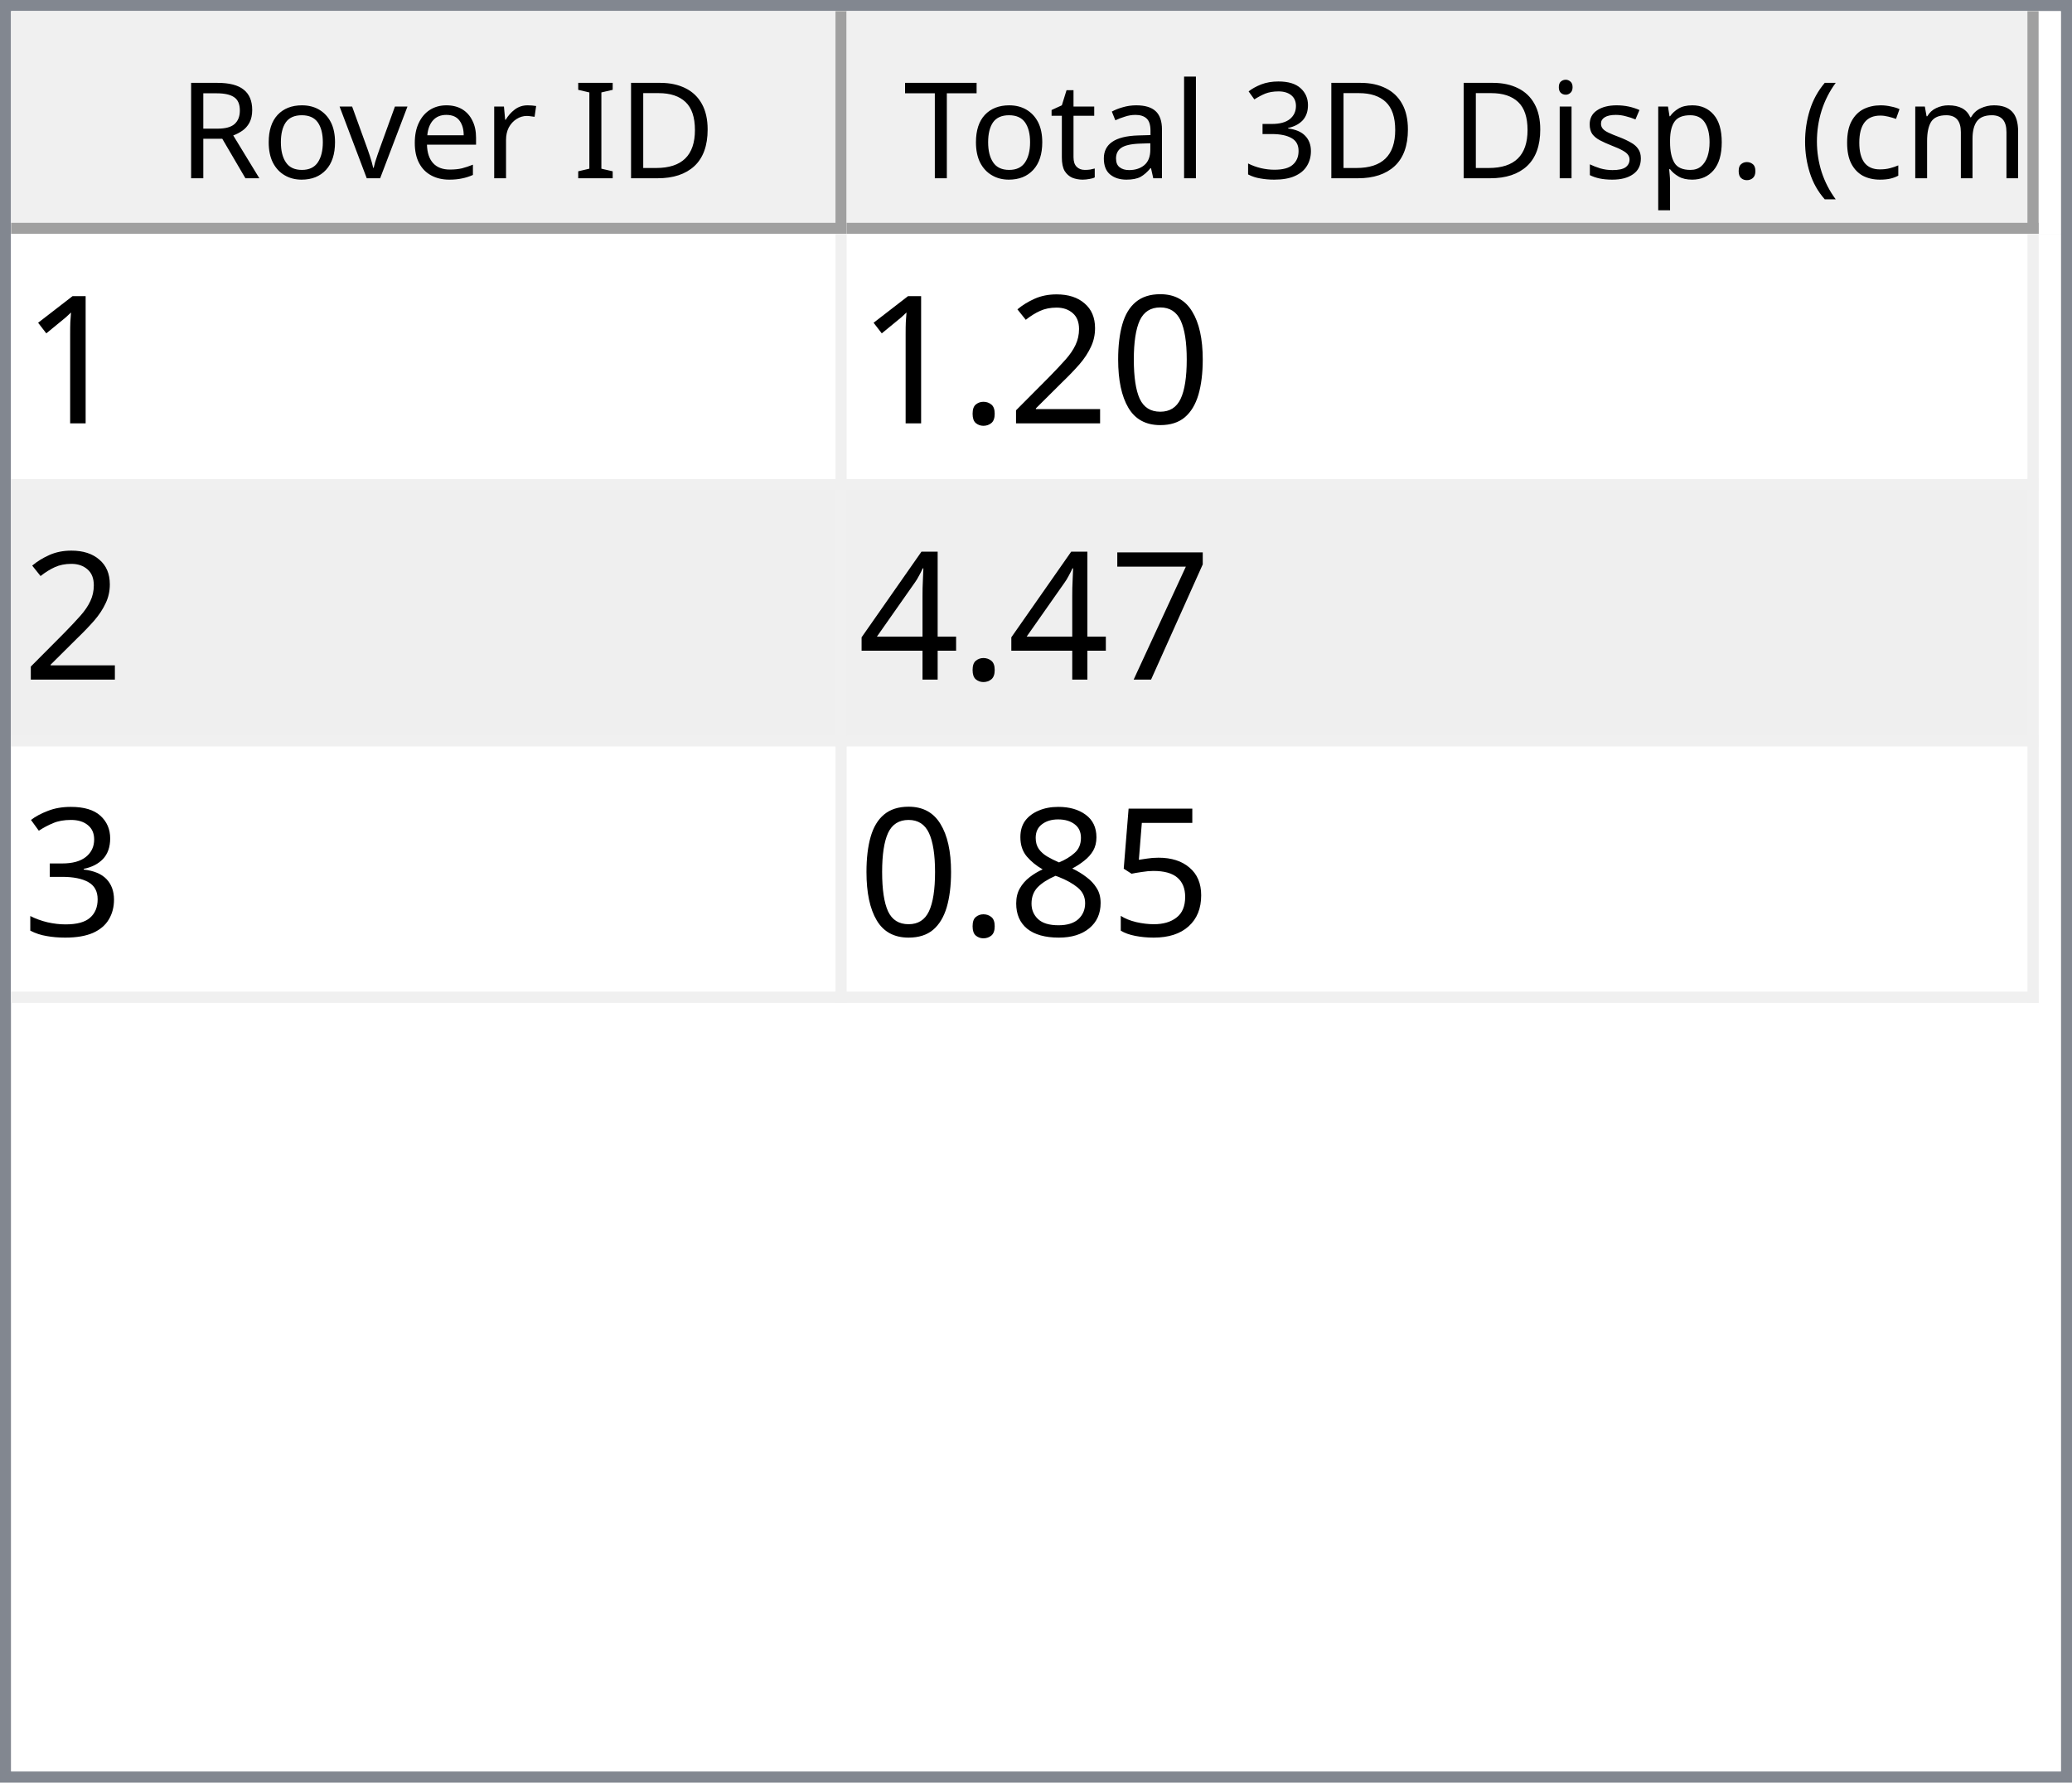
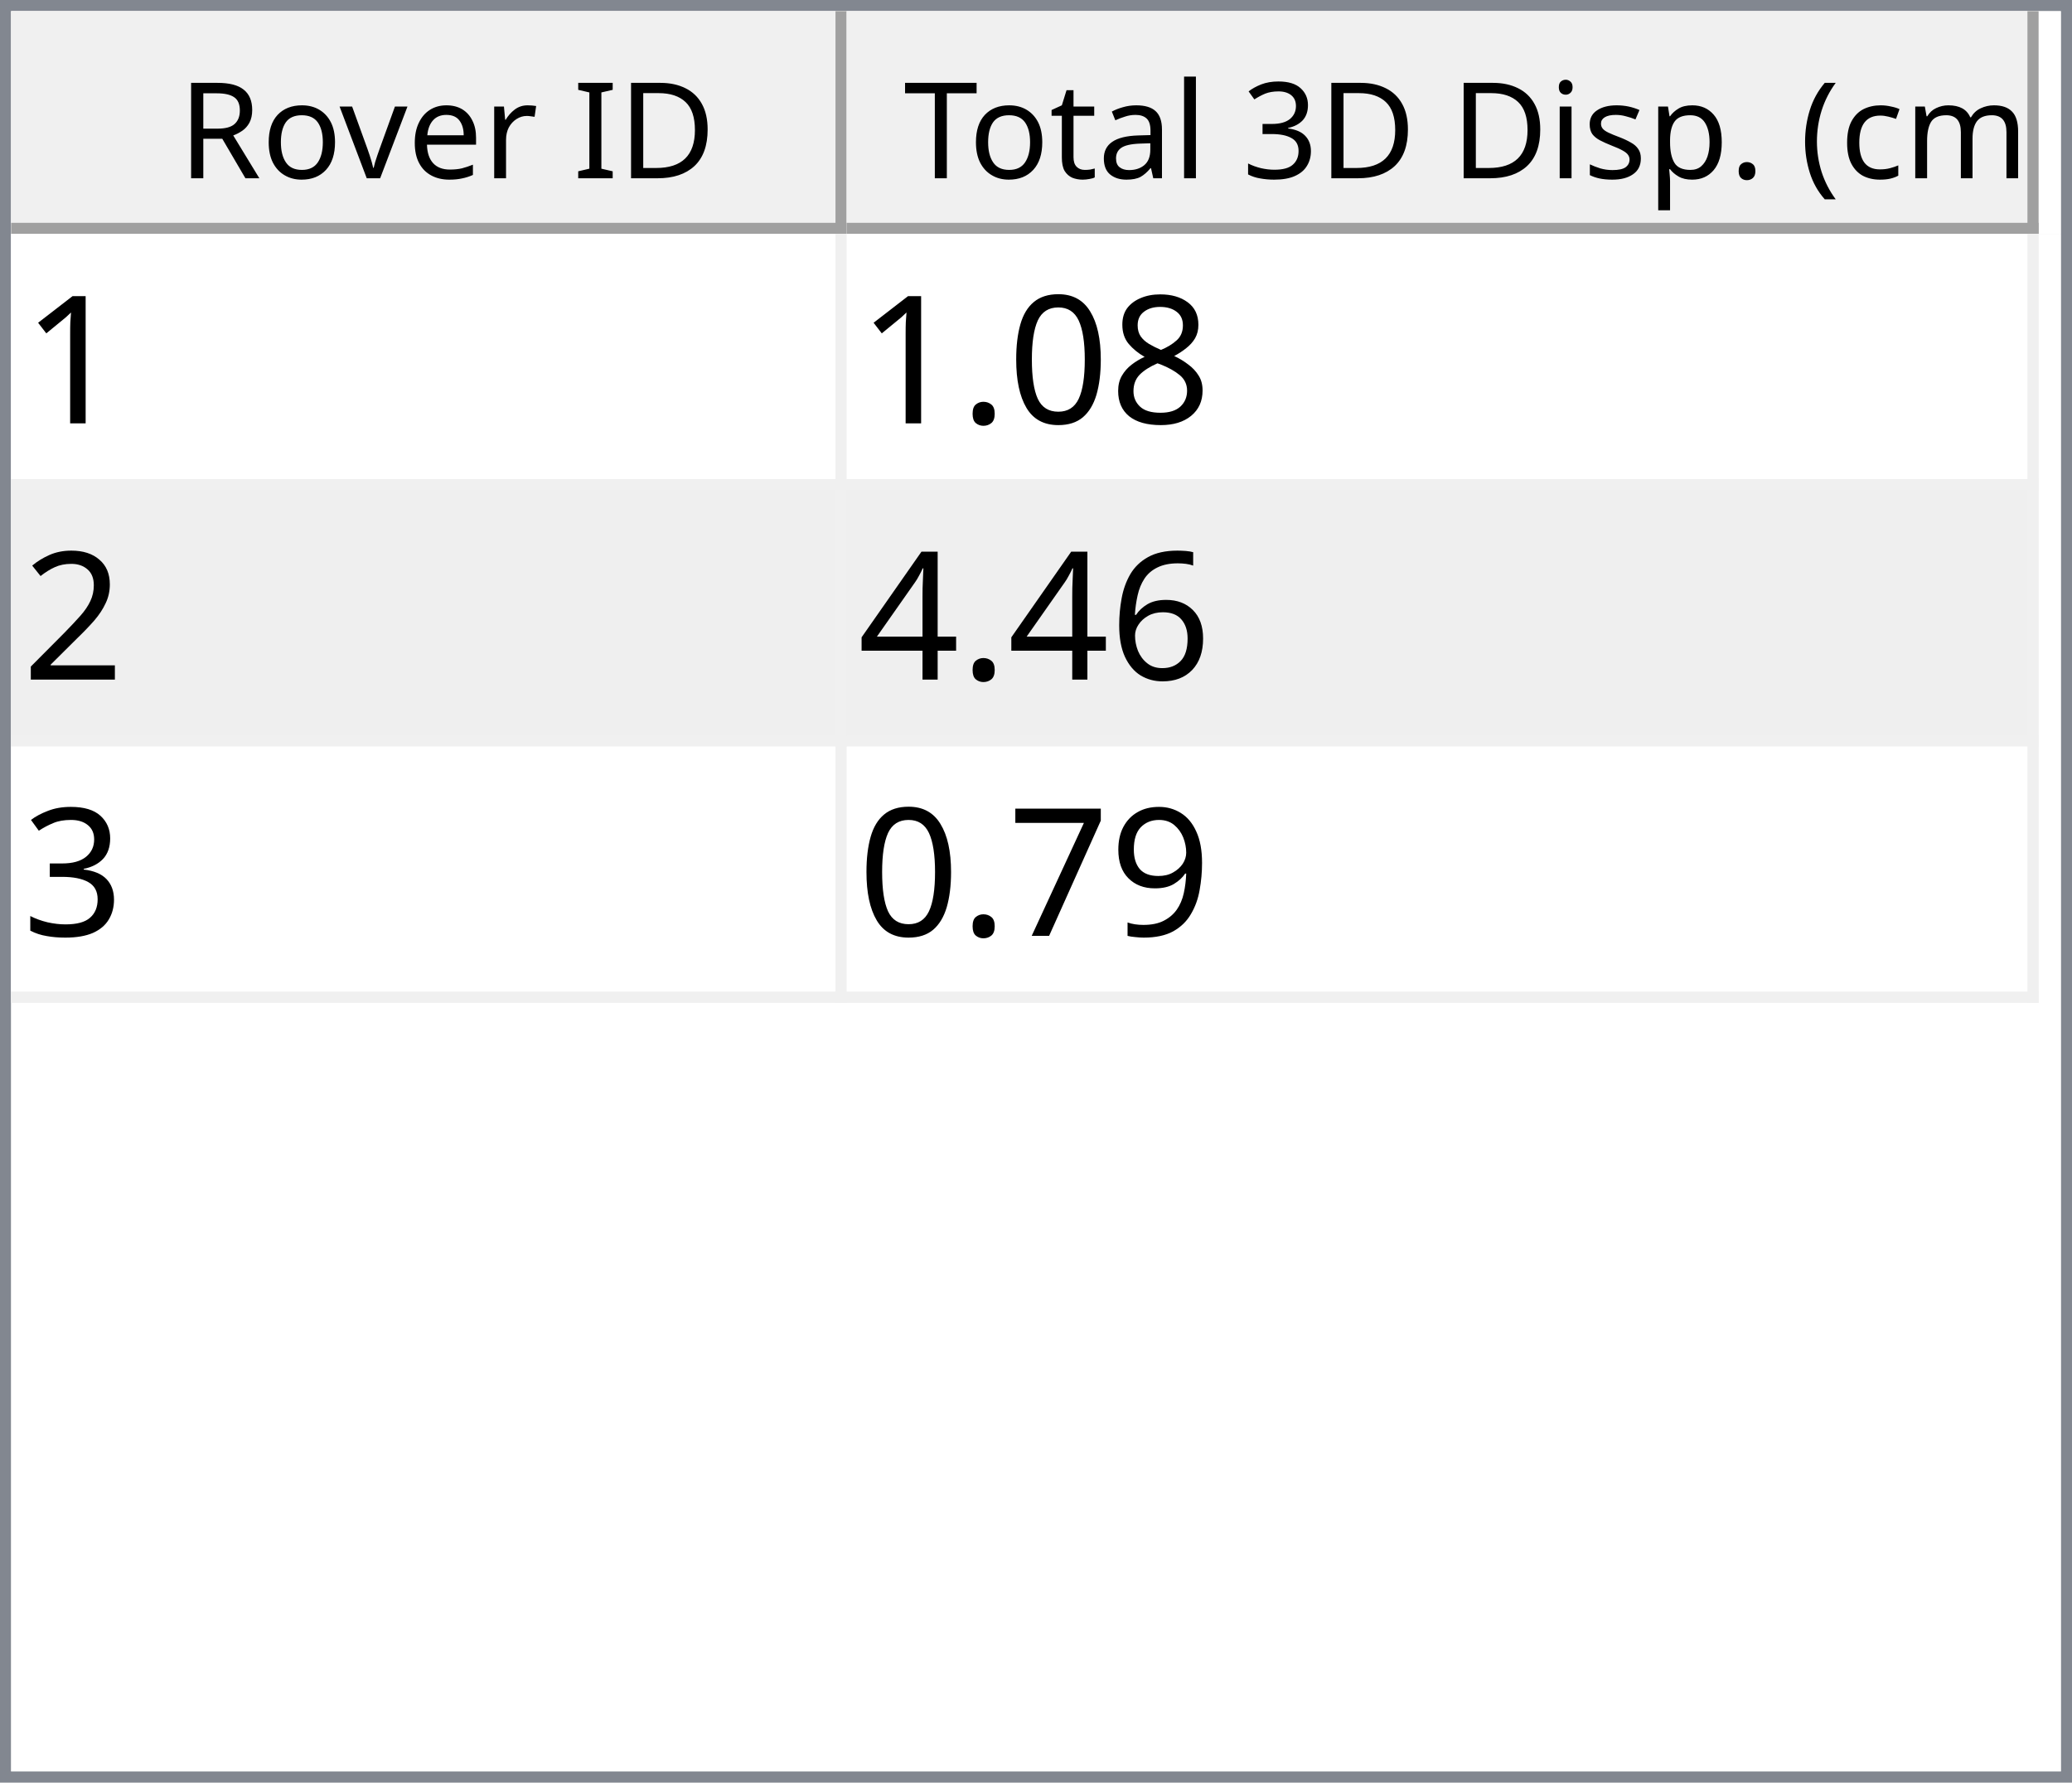
<svg xmlns="http://www.w3.org/2000/svg" style="fill-opacity:1; color-rendering:auto; color-interpolation:auto; text-rendering:auto; stroke:black; stroke-linecap:square; stroke-miterlimit:10; shape-rendering:auto; stroke-opacity:1; fill:black; stroke-dasharray:none; font-weight:normal; stroke-width:1; font-family:'Dialog'; font-style:normal; stroke-linejoin:miter; font-size:12px; stroke-dashoffset:0; image-rendering:auto;" width="186" height="160">
  <defs id="genericDefs" />
  <g>
    <defs id="defs1">
      <clipPath clipPathUnits="userSpaceOnUse" id="clipPath1">
        <path d="M0 0 L186 0 L186 160 L0 160 L0 0 Z" />
      </clipPath>
      <clipPath clipPathUnits="userSpaceOnUse" id="clipPath2">
        <path d="M0 0 L0 160 L186 160 L186 0 Z" />
      </clipPath>
      <clipPath clipPathUnits="userSpaceOnUse" id="clipPath3">
        <path d="M0 0 L0 20 L184 20 L184 0 Z" />
      </clipPath>
      <clipPath clipPathUnits="userSpaceOnUse" id="clipPath4">
        <path d="M0 0 L0 20 L75 20 L75 0 Z" />
      </clipPath>
      <clipPath clipPathUnits="userSpaceOnUse" id="clipPath5">
        <path d="M1 1 L1 19 L74 19 L74 1 Z" />
      </clipPath>
      <clipPath clipPathUnits="userSpaceOnUse" id="clipPath6">
        <path d="M0 0 L0 18 L73 18 L73 0 Z" />
      </clipPath>
      <clipPath clipPathUnits="userSpaceOnUse" id="clipPath7">
        <path d="M-0.5 -0.5 L-0.5 19.5 L74.5 19.5 L74.5 -0.5 Z" />
      </clipPath>
      <clipPath clipPathUnits="userSpaceOnUse" id="clipPath8">
        <path d="M0 0 L0 20 L107 20 L107 0 Z" />
      </clipPath>
      <clipPath clipPathUnits="userSpaceOnUse" id="clipPath9">
        <path d="M1 1 L1 19 L106 19 L106 1 Z" />
      </clipPath>
      <clipPath clipPathUnits="userSpaceOnUse" id="clipPath10">
        <path d="M0 0 L0 18 L105 18 L105 0 Z" />
      </clipPath>
      <clipPath clipPathUnits="userSpaceOnUse" id="clipPath11">
        <path d="M-0.5 -0.5 L-0.5 19.5 L106.5 19.5 L106.5 -0.5 Z" />
      </clipPath>
      <clipPath clipPathUnits="userSpaceOnUse" id="clipPath12">
        <path d="M0 0 L0 138 L184 138 L184 0 Z" />
      </clipPath>
      <clipPath clipPathUnits="userSpaceOnUse" id="clipPath13">
        <path d="M0 0 L0 69 L182 69 L182 0 Z" />
      </clipPath>
      <clipPath clipPathUnits="userSpaceOnUse" id="clipPath14">
        <path d="M-0.5 -0.5 L-0.5 68.5 L181.5 68.5 L181.5 -0.5 Z" />
      </clipPath>
      <clipPath clipPathUnits="userSpaceOnUse" id="clipPath15">
        <path d="M0 0 L0 22 L74 22 L74 0 Z" />
      </clipPath>
      <clipPath clipPathUnits="userSpaceOnUse" id="clipPath16">
        <path d="M0 0 L0 22 L106 22 L106 0 Z" />
      </clipPath>
      <font horiz-adv-x="64.551" id="font1">
        <font-face ascent="107.91" descent="25.098" units-per-em="100" style="font-style:normal; font-family:Segoe UI; font-weight:normal;" />
        <missing-glyph horiz-adv-x="64.551" d="M8.109 0 L8.109 68.266 L56.453 68.266 L56.453 0 L8.109 0 ZM15.328 7.234 L49.219 7.234 L49.219 61.031 L15.328 61.031 L15.328 7.234 Z" />
        <glyph unicode="D" horiz-adv-x="70.117" d="M9.188 0 L9.188 70.016 L28.516 70.016 Q65.531 70.016 65.531 35.891 Q65.531 19.672 55.25 9.836 Q44.969 0 27.734 0 L9.188 0 ZM17.391 62.594 L17.391 7.422 L27.828 7.422 Q41.609 7.422 49.273 14.797 Q56.938 22.172 56.938 35.688 Q56.938 62.594 28.328 62.594 L17.391 62.594 Z" />
        <glyph unicode="I" horiz-adv-x="26.611" d="M17.391 0 L9.188 0 L9.188 70.016 L17.391 70.016 L17.391 0 Z" />
        <glyph unicode=" " horiz-adv-x="27.393" d="" />
        <glyph unicode="r" horiz-adv-x="34.766" d="M34.188 41.891 Q32.078 43.5 28.125 43.5 Q23 43.5 19.555 38.672 Q16.109 33.844 16.109 25.484 L16.109 0 L8.109 0 L8.109 50 L16.109 50 L16.109 39.703 L16.312 39.703 Q18.016 44.969 21.531 47.922 Q25.047 50.875 29.391 50.875 Q32.516 50.875 34.188 50.203 L34.188 41.891 Z" />
        <glyph unicode="e" horiz-adv-x="52.295" d="M48.297 23 L12.984 23 Q13.188 14.656 17.484 10.109 Q21.781 5.562 29.297 5.562 Q37.75 5.562 44.828 11.141 L44.828 3.609 Q38.234 -1.172 27.391 -1.172 Q16.797 -1.172 10.742 5.641 Q4.688 12.453 4.688 24.812 Q4.688 36.469 11.305 43.82 Q17.922 51.172 27.734 51.172 Q37.547 51.172 42.922 44.828 Q48.297 38.484 48.297 27.203 L48.297 23 ZM40.094 29.781 Q40.047 36.719 36.75 40.578 Q33.453 44.438 27.594 44.438 Q21.922 44.438 17.969 40.383 Q14.016 36.328 13.094 29.781 L40.094 29.781 Z" />
        <glyph unicode="v" horiz-adv-x="47.9" d="M47.406 50 L27.484 0 L19.625 0 L0.688 50 L9.469 50 L22.172 13.672 Q23.578 9.672 23.922 6.688 L24.125 6.688 Q24.609 10.453 25.688 13.484 L38.969 50 L47.406 50 Z" />
        <glyph unicode="o" horiz-adv-x="58.594" d="M29 -1.172 Q17.922 -1.172 11.305 5.836 Q4.688 12.844 4.688 24.422 Q4.688 37.016 11.57 44.094 Q18.453 51.172 30.172 51.172 Q41.359 51.172 47.633 44.289 Q53.906 37.406 53.906 25.203 Q53.906 13.234 47.141 6.031 Q40.375 -1.172 29 -1.172 ZM29.594 44.438 Q21.875 44.438 17.383 39.188 Q12.891 33.938 12.891 24.703 Q12.891 15.828 17.43 10.695 Q21.969 5.562 29.594 5.562 Q37.359 5.562 41.531 10.594 Q45.703 15.625 45.703 24.906 Q45.703 34.281 41.531 39.359 Q37.359 44.438 29.594 44.438 Z" />
        <glyph unicode="R" horiz-adv-x="59.814" d="M59.375 0 L49.609 0 L37.891 19.625 Q36.281 22.359 34.766 24.289 Q33.25 26.219 31.664 27.438 Q30.078 28.656 28.25 29.219 Q26.422 29.781 24.125 29.781 L17.391 29.781 L17.391 0 L9.188 0 L9.188 70.016 L30.078 70.016 Q34.672 70.016 38.555 68.867 Q42.438 67.719 45.289 65.375 Q48.141 63.031 49.758 59.547 Q51.375 56.062 51.375 51.375 Q51.375 47.703 50.273 44.656 Q49.172 41.609 47.148 39.211 Q45.125 36.812 42.266 35.133 Q39.406 33.453 35.844 32.516 L35.844 32.328 Q37.594 31.547 38.891 30.547 Q40.188 29.547 41.359 28.18 Q42.531 26.812 43.68 25.078 Q44.828 23.344 46.234 21.047 L59.375 0 ZM17.391 62.594 L17.391 37.203 L28.516 37.203 Q31.594 37.203 34.203 38.133 Q36.812 39.062 38.719 40.797 Q40.625 42.531 41.703 45.047 Q42.781 47.562 42.781 50.688 Q42.781 56.297 39.141 59.445 Q35.5 62.594 28.609 62.594 L17.391 62.594 Z" />
        <glyph unicode=")" horiz-adv-x="30.176" d="M8.297 -15.922 L1.172 -15.922 Q16.406 2.344 16.406 26.812 Q16.406 51.469 1.078 70.016 L8.297 70.016 Q23.531 52.156 23.531 26.703 Q23.531 1.375 8.297 -15.922 Z" />
        <glyph unicode="m" horiz-adv-x="86.133" d="M79.109 0 L71.094 0 L71.094 28.719 Q71.094 37.016 68.531 40.727 Q65.969 44.438 59.906 44.438 Q54.781 44.438 51.195 39.75 Q47.609 35.062 47.609 28.516 L47.609 0 L39.594 0 L39.594 29.688 Q39.594 44.438 28.219 44.438 Q22.953 44.438 19.531 40.016 Q16.109 35.594 16.109 28.516 L16.109 0 L8.109 0 L8.109 50 L16.109 50 L16.109 42.094 L16.312 42.094 Q21.625 51.172 31.844 51.172 Q36.969 51.172 40.773 48.312 Q44.578 45.453 46 40.828 Q51.562 51.172 62.594 51.172 Q79.109 51.172 79.109 30.812 L79.109 0 Z" />
        <glyph unicode="c" horiz-adv-x="46.191" d="M42.188 2.297 Q36.422 -1.172 28.516 -1.172 Q17.828 -1.172 11.258 5.789 Q4.688 12.75 4.688 23.828 Q4.688 36.188 11.766 43.68 Q18.844 51.172 30.672 51.172 Q37.25 51.172 42.281 48.734 L42.281 40.531 Q36.719 44.438 30.375 44.438 Q22.703 44.438 17.797 38.945 Q12.891 33.453 12.891 24.516 Q12.891 15.719 17.508 10.641 Q22.125 5.562 29.891 5.562 Q36.422 5.562 42.188 9.906 L42.188 2.297 Z" />
        <glyph unicode="(" horiz-adv-x="30.176" d="M29.109 -15.922 L21.969 -15.922 Q6.844 1.375 6.844 26.703 Q6.844 52.156 21.969 70.016 L29.203 70.016 Q13.875 51.469 13.875 26.812 Q13.875 2.344 29.109 -15.922 Z" />
        <glyph unicode="." horiz-adv-x="21.68" d="M10.891 -1.078 Q8.641 -1.078 7.055 0.539 Q5.469 2.156 5.469 4.391 Q5.469 6.641 7.055 8.273 Q8.641 9.906 10.891 9.906 Q13.188 9.906 14.797 8.273 Q16.406 6.641 16.406 4.391 Q16.406 2.156 14.797 0.539 Q13.188 -1.078 10.891 -1.078 Z" />
        <glyph unicode="p" horiz-adv-x="58.789" d="M16.312 7.234 L16.109 7.234 L16.109 -23 L8.109 -23 L8.109 50 L16.109 50 L16.109 41.219 L16.312 41.219 Q22.219 51.172 33.594 51.172 Q43.266 51.172 48.688 44.461 Q54.109 37.75 54.109 26.469 Q54.109 13.922 48 6.375 Q41.891 -1.172 31.297 -1.172 Q21.578 -1.172 16.312 7.234 ZM16.109 27.391 L16.109 20.406 Q16.109 14.203 20.141 9.883 Q24.172 5.562 30.375 5.562 Q37.641 5.562 41.773 11.133 Q45.906 16.703 45.906 26.609 Q45.906 34.969 42.047 39.703 Q38.188 44.438 31.594 44.438 Q24.609 44.438 20.359 39.578 Q16.109 34.719 16.109 27.391 Z" />
        <glyph unicode="s" horiz-adv-x="42.432" d="M5.078 1.812 L5.078 10.406 Q11.625 5.562 19.484 5.562 Q30.031 5.562 30.031 12.594 Q30.031 14.594 29.125 15.992 Q28.219 17.391 26.68 18.461 Q25.141 19.531 23.07 20.383 Q21 21.234 18.609 22.172 Q15.281 23.484 12.766 24.828 Q10.25 26.172 8.57 27.859 Q6.891 29.547 6.031 31.695 Q5.172 33.844 5.172 36.719 Q5.172 40.234 6.789 42.945 Q8.406 45.656 11.086 47.484 Q13.766 49.312 17.211 50.242 Q20.656 51.172 24.312 51.172 Q30.812 51.172 35.938 48.922 L35.938 40.828 Q30.422 44.438 23.25 44.438 Q21 44.438 19.195 43.922 Q17.391 43.406 16.094 42.477 Q14.797 41.547 14.086 40.258 Q13.375 38.969 13.375 37.406 Q13.375 35.453 14.086 34.133 Q14.797 32.812 16.164 31.789 Q17.531 30.766 19.484 29.938 Q21.438 29.109 23.922 28.125 Q27.25 26.859 29.883 25.516 Q32.516 24.172 34.375 22.484 Q36.234 20.797 37.234 18.602 Q38.234 16.406 38.234 13.375 Q38.234 9.672 36.602 6.938 Q34.969 4.203 32.234 2.398 Q29.5 0.594 25.93 -0.289 Q22.359 -1.172 18.453 -1.172 Q10.75 -1.172 5.078 1.812 Z" />
        <glyph unicode="i" horiz-adv-x="24.219" d="M12.203 62.703 Q10.062 62.703 8.547 64.164 Q7.031 65.625 7.031 67.875 Q7.031 70.125 8.547 71.609 Q10.062 73.094 12.203 73.094 Q14.406 73.094 15.945 71.609 Q17.484 70.125 17.484 67.875 Q17.484 65.719 15.945 64.211 Q14.406 62.703 12.203 62.703 ZM16.109 0 L8.109 0 L8.109 50 L16.109 50 L16.109 0 Z" />
        <glyph unicode="3" horiz-adv-x="53.906" d="M46.531 19.828 Q46.531 15.094 44.75 11.211 Q42.969 7.328 39.719 4.57 Q36.469 1.812 31.93 0.297 Q27.391 -1.219 21.922 -1.219 Q11.922 -1.219 6 2.594 L6 11.188 Q13.094 5.609 22.219 5.609 Q25.875 5.609 28.828 6.539 Q31.781 7.469 33.906 9.227 Q36.031 10.984 37.18 13.477 Q38.328 15.969 38.328 19.094 Q38.328 32.812 18.797 32.812 L12.984 32.812 L12.984 39.594 L18.5 39.594 Q35.797 39.594 35.797 52.484 Q35.797 64.406 22.609 64.406 Q15.188 64.406 8.688 59.422 L8.688 67.188 Q15.375 71.188 24.609 71.188 Q29 71.188 32.57 69.969 Q36.141 68.75 38.68 66.555 Q41.219 64.359 42.609 61.281 Q44 58.203 44 54.5 Q44 40.672 30.031 36.719 L30.031 36.531 Q33.594 36.141 36.625 34.797 Q39.656 33.453 41.852 31.305 Q44.047 29.156 45.289 26.25 Q46.531 23.344 46.531 19.828 Z" />
        <glyph unicode="l" horiz-adv-x="24.219" d="M16.109 0 L8.109 0 L8.109 74.031 L16.109 74.031 L16.109 0 Z" />
        <glyph unicode="a" horiz-adv-x="50.879" d="M43.891 0 L35.891 0 L35.891 7.812 L35.688 7.812 Q30.469 -1.172 20.312 -1.172 Q12.844 -1.172 8.617 2.781 Q4.391 6.734 4.391 13.281 Q4.391 27.297 20.906 29.594 L35.891 31.688 Q35.891 44.438 25.594 44.438 Q16.547 44.438 9.281 38.281 L9.281 46.484 Q16.656 51.172 26.266 51.172 Q43.891 51.172 43.891 32.516 L43.891 0 ZM35.891 25.297 L23.828 23.641 Q18.266 22.859 15.43 20.875 Q12.594 18.891 12.594 13.875 Q12.594 10.203 15.211 7.883 Q17.828 5.562 22.172 5.562 Q28.125 5.562 32.008 9.742 Q35.891 13.922 35.891 20.312 L35.891 25.297 Z" />
        <glyph unicode="t" horiz-adv-x="33.887" d="M31.297 0.484 Q28.469 -1.078 23.828 -1.078 Q10.688 -1.078 10.688 13.578 L10.688 43.172 L2.094 43.172 L2.094 50 L10.688 50 L10.688 62.203 L18.703 64.797 L18.703 50 L31.297 50 L31.297 43.172 L18.703 43.172 L18.703 14.984 Q18.703 9.969 20.414 7.82 Q22.125 5.672 26.078 5.672 Q29.109 5.672 31.297 7.328 L31.297 0.484 Z" />
        <glyph unicode="T" horiz-adv-x="52.393" d="M50.594 62.594 L30.375 62.594 L30.375 0 L22.172 0 L22.172 62.594 L2 62.594 L2 70.016 L50.594 70.016 L50.594 62.594 Z" />
      </font>
      <font horiz-adv-x="75.0" id="font2">
        <font-face ascent="100.537" descent="21.973" units-per-em="100" style="font-style:normal; font-family:sans-serif; font-weight:normal;" />
        <missing-glyph horiz-adv-x="75.0" d="M12.5 0 L12.5 62.5 L62.5 62.5 L62.5 0 L12.5 0 ZM14.062 1.562 L60.938 1.562 L60.938 60.938 L14.062 60.938 L14.062 1.562 Z" />
        <glyph unicode="1" horiz-adv-x="55.615" d="M37.25 0 L28.469 0 L28.469 56 Q25.297 52.984 20.141 49.953 Q14.984 46.922 10.891 45.406 L10.891 53.906 Q18.266 57.375 23.781 62.305 Q29.297 67.234 31.594 71.875 L37.25 71.875 L37.25 0 Z" />
+         <glyph unicode="8" horiz-adv-x="55.615" d="M17.672 38.812 Q12.203 40.828 9.57 44.539 Q6.938 48.25 6.938 53.422 Q6.938 61.234 12.555 66.555 Q18.172 71.875 27.484 71.875 Q36.859 71.875 42.578 66.43 Q48.297 60.984 48.297 53.172 Q48.297 48.188 45.68 44.508 Q43.062 40.828 37.75 38.812 Q44.344 36.672 47.781 31.883 Q51.219 27.094 51.219 20.453 Q51.219 11.281 44.727 5.031 Q38.234 -1.219 27.641 -1.219 Q17.047 -1.219 10.547 5.055 Q4.047 11.328 4.047 20.703 Q4.047 27.688 7.594 32.398 Q11.141 37.109 17.672 38.812 ZM15.922 53.719 Q15.922 48.641 19.195 45.414 Q22.469 42.188 27.688 42.188 Q32.766 42.188 36.016 45.383 Q39.266 48.578 39.266 53.219 Q39.266 58.062 35.914 61.359 Q32.562 64.656 27.594 64.656 Q22.562 64.656 19.242 61.43 Q15.922 58.203 15.922 53.719 ZM13.094 20.656 Q13.094 16.891 14.875 13.375 Q16.656 9.859 20.172 7.93 Q23.688 6 27.734 6 Q34.031 6 38.133 10.055 Q42.234 14.109 42.234 20.359 Q42.234 26.703 38.016 30.859 Q33.797 35.016 27.438 35.016 Q21.234 35.016 17.164 30.914 Q13.094 26.812 13.094 20.656 Z" />
        <glyph unicode="0" horiz-adv-x="55.615" d="M4.156 35.297 Q4.156 48 6.766 55.742 Q9.375 63.484 14.523 67.68 Q19.672 71.875 27.484 71.875 Q33.25 71.875 37.594 69.555 Q41.938 67.234 44.773 62.867 Q47.609 58.5 49.219 52.227 Q50.828 45.953 50.828 35.297 Q50.828 22.703 48.242 14.969 Q45.656 7.234 40.508 3.008 Q35.359 -1.219 27.484 -1.219 Q17.141 -1.219 11.234 6.203 Q4.156 15.141 4.156 35.297 ZM13.188 35.297 Q13.188 17.672 17.312 11.836 Q21.438 6 27.484 6 Q33.547 6 37.672 11.859 Q41.797 17.719 41.797 35.297 Q41.797 52.984 37.672 58.789 Q33.547 64.594 27.391 64.594 Q21.344 64.594 17.719 59.469 Q13.188 52.938 13.188 35.297 Z" />
+         <glyph unicode="." horiz-adv-x="27.783" d="M9.078 0 L9.078 10.016 L19.094 10.016 L19.094 0 L9.078 0 Z" />
        <glyph unicode="2" horiz-adv-x="55.615" d="M50.344 8.453 L50.344 0 L3.031 0 Q2.938 3.172 4.047 6.109 Q5.859 10.938 9.836 15.625 Q13.812 20.312 21.344 26.469 Q33.016 36.031 37.117 41.625 Q41.219 47.219 41.219 52.203 Q41.219 57.422 37.477 61.008 Q33.734 64.594 27.734 64.594 Q21.391 64.594 17.578 60.789 Q13.766 56.984 13.719 50.25 L4.688 51.172 Q5.609 61.281 11.664 66.578 Q17.719 71.875 27.938 71.875 Q38.234 71.875 44.242 66.164 Q50.25 60.453 50.25 52 Q50.25 47.703 48.492 43.555 Q46.734 39.406 42.656 34.812 Q38.578 30.219 29.109 22.219 Q21.188 15.578 18.945 13.211 Q16.703 10.844 15.234 8.453 L50.344 8.453 Z" />
-         <glyph unicode="." horiz-adv-x="27.783" d="M9.078 0 L9.078 10.016 L19.094 10.016 L19.094 0 L9.078 0 Z" />
-         <glyph unicode="7" horiz-adv-x="55.615" d="M4.734 62.203 L4.734 70.656 L51.078 70.656 L51.078 63.812 Q44.234 56.547 37.523 44.484 Q30.812 32.422 27.156 19.672 Q24.516 10.688 23.781 0 L14.75 0 Q14.891 8.453 18.062 20.414 Q21.234 32.375 27.172 43.484 Q33.109 54.594 39.797 62.203 L4.734 62.203 Z" />
+         <glyph unicode="6" horiz-adv-x="55.615" d="M49.75 54.047 L41.016 53.375 Q39.844 58.547 37.703 60.891 Q34.125 64.656 28.906 64.656 Q24.703 64.656 21.531 62.312 Q17.391 59.281 14.992 53.469 Q12.594 47.656 12.5 36.922 Q15.672 41.75 20.266 44.094 Q24.859 46.438 29.891 46.438 Q38.672 46.438 44.852 39.969 Q51.031 33.5 51.031 23.25 Q51.031 16.5 48.125 10.719 Q45.219 4.938 40.141 1.859 Q35.062 -1.219 28.609 -1.219 Q17.625 -1.219 10.695 6.859 Q3.766 14.938 3.766 33.5 Q3.766 54.25 11.422 63.672 Q18.109 71.875 29.438 71.875 Q37.891 71.875 43.289 67.141 Q48.688 62.406 49.75 54.047 ZM13.875 23.188 Q13.875 18.656 15.797 14.508 Q17.719 10.359 21.188 8.18 Q24.656 6 28.469 6 Q34.031 6 38.039 10.492 Q42.047 14.984 42.047 22.703 Q42.047 30.125 38.086 34.398 Q34.125 38.672 28.125 38.672 Q22.172 38.672 18.023 34.398 Q13.875 30.125 13.875 23.188 Z" />
        <glyph unicode="4" horiz-adv-x="55.615" d="M32.328 0 L32.328 17.141 L1.266 17.141 L1.266 25.203 L33.938 71.578 L41.109 71.578 L41.109 25.203 L50.781 25.203 L50.781 17.141 L41.109 17.141 L41.109 0 L32.328 0 ZM32.328 25.203 L32.328 57.469 L9.906 25.203 L32.328 25.203 Z" />
        <glyph unicode="3" horiz-adv-x="55.615" d="M4.203 18.891 L12.984 20.062 Q14.5 12.594 18.141 9.297 Q21.781 6 27 6 Q33.203 6 37.477 10.297 Q41.75 14.594 41.75 20.953 Q41.75 27 37.797 30.93 Q33.844 34.859 27.734 34.859 Q25.25 34.859 21.531 33.891 L22.516 41.609 Q23.391 41.5 23.922 41.5 Q29.547 41.5 34.039 44.43 Q38.531 47.359 38.531 53.469 Q38.531 58.297 35.258 61.477 Q31.984 64.656 26.812 64.656 Q21.688 64.656 18.266 61.43 Q14.844 58.203 13.875 51.766 L5.078 53.328 Q6.688 62.156 12.398 67.016 Q18.109 71.875 26.609 71.875 Q32.469 71.875 37.398 69.359 Q42.328 66.844 44.945 62.5 Q47.562 58.156 47.562 53.266 Q47.562 48.641 45.07 44.828 Q42.578 41.016 37.703 38.766 Q44.047 37.312 47.562 32.695 Q51.078 28.078 51.078 21.141 Q51.078 11.766 44.242 5.25 Q37.406 -1.266 26.953 -1.266 Q17.531 -1.266 11.305 4.352 Q5.078 9.969 4.203 18.891 Z" />
-         <glyph unicode="5" horiz-adv-x="55.615" d="M4.156 18.75 L13.375 19.531 Q14.406 12.797 18.141 9.398 Q21.875 6 27.156 6 Q33.5 6 37.891 10.789 Q42.281 15.578 42.281 23.484 Q42.281 31 38.062 35.352 Q33.844 39.703 27 39.703 Q22.75 39.703 19.336 37.773 Q15.922 35.844 13.969 32.766 L5.719 33.844 L12.641 70.609 L48.25 70.609 L48.25 62.203 L19.672 62.203 L15.828 42.969 Q22.266 47.469 29.344 47.469 Q38.719 47.469 45.164 40.969 Q51.609 34.469 51.609 24.266 Q51.609 14.547 45.953 7.469 Q39.062 -1.219 27.156 -1.219 Q17.391 -1.219 11.211 4.25 Q5.031 9.719 4.156 18.75 Z" />
-         <glyph unicode="8" horiz-adv-x="55.615" d="M17.672 38.812 Q12.203 40.828 9.57 44.539 Q6.938 48.25 6.938 53.422 Q6.938 61.234 12.555 66.555 Q18.172 71.875 27.484 71.875 Q36.859 71.875 42.578 66.43 Q48.297 60.984 48.297 53.172 Q48.297 48.188 45.68 44.508 Q43.062 40.828 37.75 38.812 Q44.344 36.672 47.781 31.883 Q51.219 27.094 51.219 20.453 Q51.219 11.281 44.727 5.031 Q38.234 -1.219 27.641 -1.219 Q17.047 -1.219 10.547 5.055 Q4.047 11.328 4.047 20.703 Q4.047 27.688 7.594 32.398 Q11.141 37.109 17.672 38.812 ZM15.922 53.719 Q15.922 48.641 19.195 45.414 Q22.469 42.188 27.688 42.188 Q32.766 42.188 36.016 45.383 Q39.266 48.578 39.266 53.219 Q39.266 58.062 35.914 61.359 Q32.562 64.656 27.594 64.656 Q22.562 64.656 19.242 61.43 Q15.922 58.203 15.922 53.719 ZM13.094 20.656 Q13.094 16.891 14.875 13.375 Q16.656 9.859 20.172 7.93 Q23.688 6 27.734 6 Q34.031 6 38.133 10.055 Q42.234 14.109 42.234 20.359 Q42.234 26.703 38.016 30.859 Q33.797 35.016 27.438 35.016 Q21.234 35.016 17.164 30.914 Q13.094 26.812 13.094 20.656 Z" />
+         <glyph unicode="9" horiz-adv-x="55.615" d="M5.469 16.547 L13.922 17.328 Q14.984 11.375 18.016 8.688 Q21.047 6 25.781 6 Q29.828 6 32.883 7.859 Q35.938 9.719 37.891 12.82 Q39.844 15.922 41.164 21.195 Q42.484 26.469 42.484 31.938 Q42.484 32.516 42.438 33.688 Q39.797 29.5 35.234 26.883 Q30.672 24.266 25.344 24.266 Q16.453 24.266 10.305 30.711 Q4.156 37.156 4.156 47.703 Q4.156 58.594 10.578 65.234 Q17 71.875 26.656 71.875 Q33.641 71.875 39.43 68.117 Q45.219 64.359 48.219 57.398 Q51.219 50.438 51.219 37.25 Q51.219 23.531 48.242 15.406 Q45.266 7.281 39.383 3.031 Q33.5 -1.219 25.594 -1.219 Q17.188 -1.219 11.867 3.445 Q6.547 8.109 5.469 16.547 ZM41.453 48.141 Q41.453 55.719 37.43 60.156 Q33.406 64.594 27.734 64.594 Q21.875 64.594 17.531 59.812 Q13.188 55.031 13.188 47.406 Q13.188 40.578 17.312 36.305 Q21.438 32.031 27.484 32.031 Q33.594 32.031 37.523 36.305 Q41.453 40.578 41.453 48.141 Z" />
+         <glyph unicode="7" horiz-adv-x="55.615" d="M4.734 62.203 L4.734 70.656 L51.078 70.656 L51.078 63.812 Q44.234 56.547 37.523 44.484 Q30.812 32.422 27.156 19.672 Q24.516 10.688 23.781 0 L14.75 0 Q14.891 8.453 18.062 20.414 Q21.234 32.375 27.172 43.484 Q33.109 54.594 39.797 62.203 L4.734 62.203 Z" />
      </font>
    </defs>
    <g style="fill:white; stroke:white;">
      <rect x="0" y="0" width="186" style="clip-path:url(#clipPath1); stroke:none;" height="160" />
    </g>
    <g style="fill:white; text-rendering:optimizeSpeed; color-rendering:optimizeSpeed; image-rendering:optimizeSpeed; shape-rendering:crispEdges; stroke:white; color-interpolation:sRGB;">
      <rect x="0" width="186" height="160" y="0" style="stroke:none;" />
      <path style="stroke:none;" d="M0 160 L186 160 L186 0 L0 0 Z" />
    </g>
    <g style="fill:rgb(240,240,240); font-family:'Segoe UI'; stroke:rgb(240,240,240);">
      <rect x="0" y="0" width="186" style="clip-path:url(#clipPath2); stroke:none;" height="160" />
    </g>
    <g style="fill:rgb(130,135,144); font-family:'Segoe UI'; stroke:rgb(130,135,144);">
      <path d="M0 0 L186 0 L186 160 L0 160 L0 0 ZM1 1 L185 1 L185 159 L1 159 L1 1 Z" style="fill-rule:evenodd; clip-path:url(#clipPath2); stroke:none;" />
    </g>
    <g style="fill:white; font-family:'Segoe UI'; stroke:white;" transform="translate(1,1)">
      <rect x="0" y="0" width="184" style="clip-path:url(#clipPath3); stroke:none;" height="20" />
    </g>
    <g style="fill:rgb(240,240,240); font-family:'Segoe UI'; stroke:rgb(240,240,240);" transform="translate(1,1)">
      <rect x="0" y="0" width="75" style="clip-path:url(#clipPath4); stroke:none;" height="20" />
    </g>
    <g style="font-family:'Segoe UI';" transform="translate(2,2)">
      <text x="14" xml:space="preserve" y="14" style="clip-path:url(#clipPath6); stroke:none;">Rover ID</text>
    </g>
    <g style="fill:rgb(160,160,160); font-family:'Segoe UI'; stroke:rgb(160,160,160); stroke-linejoin:bevel;" transform="translate(1.5,1.5)">
      <line x1="74" x2="74" y1="0" style="fill:none; clip-path:url(#clipPath7);" y2="19" />
    </g>
    <g style="fill:rgb(160,160,160); font-family:'Segoe UI'; stroke:rgb(160,160,160); stroke-linejoin:bevel;" transform="matrix(1,0,0,1,1,1) translate(0.5,0.5)">
      <line x1="0" x2="74" y1="19" style="fill:none; clip-path:url(#clipPath7);" y2="19" />
    </g>
    <g style="fill:rgb(240,240,240); font-family:'Segoe UI'; stroke:rgb(240,240,240);" transform="translate(76,1)">
      <rect x="0" y="0" width="107" style="clip-path:url(#clipPath8); stroke:none;" height="20" />
    </g>
    <g style="font-family:'Segoe UI';" transform="translate(77,2)">
      <text x="1" xml:space="preserve" y="14" style="clip-path:url(#clipPath10); stroke:none;"> Total 3D Disp. (cm)</text>
    </g>
    <g style="fill:rgb(160,160,160); font-family:'Segoe UI'; stroke:rgb(160,160,160); stroke-linejoin:bevel;" transform="translate(76.5,1.5)">
      <line x1="106" x2="106" y1="0" style="fill:none; clip-path:url(#clipPath11);" y2="19" />
    </g>
    <g style="fill:rgb(160,160,160); font-family:'Segoe UI'; stroke:rgb(160,160,160); stroke-linejoin:bevel;" transform="matrix(1,0,0,1,76,1) translate(0.5,0.5)">
      <line x1="0" x2="106" y1="19" style="fill:none; clip-path:url(#clipPath11);" y2="19" />
    </g>
    <g style="fill:white; font-family:'Segoe UI'; stroke:white;" transform="translate(1,21)">
      <rect x="0" y="0" width="184" style="clip-path:url(#clipPath12); stroke:none;" height="138" />
    </g>
    <g style="fill:rgb(240,240,240); font-size:16px; font-family:sans-serif; stroke:rgb(240,240,240);" transform="translate(1,21)">
      <rect x="0" y="0" width="182" style="clip-path:url(#clipPath13); stroke:none;" height="69" />
      <line transform="translate(0.5,0.5)" x1="0" x2="181" y1="22" style="clip-path:url(#clipPath14); fill:none; stroke-linejoin:bevel;" y2="22" />
    </g>
    <g transform="matrix(1,0,0,1,1,21) translate(0.5,0.5)" style="fill:rgb(240,240,240); font-size:16px; font-family:sans-serif; stroke:rgb(240,240,240); stroke-linejoin:bevel;">
      <line x1="0" x2="181" y1="45" style="fill:none; clip-path:url(#clipPath14);" y2="45" />
    </g>
    <g transform="matrix(1,0,0,1,1,21) translate(0.5,0.5)" style="fill:rgb(240,240,240); font-size:16px; font-family:sans-serif; stroke:rgb(240,240,240); stroke-linejoin:bevel;">
      <line x1="0" x2="181" y1="68" style="fill:none; clip-path:url(#clipPath14);" y2="68" />
    </g>
    <g transform="matrix(1,0,0,1,1,21) translate(0.5,0.5)" style="fill:rgb(240,240,240); font-size:16px; font-family:sans-serif; stroke:rgb(240,240,240); stroke-linejoin:bevel;">
      <line x1="74" x2="74" y1="0" style="fill:none; clip-path:url(#clipPath14);" y2="68" />
    </g>
    <g transform="matrix(1,0,0,1,1,21) translate(0.5,0.5)" style="fill:rgb(240,240,240); font-size:16px; font-family:sans-serif; stroke:rgb(240,240,240); stroke-linejoin:bevel;">
      <line x1="181" x2="181" y1="0" style="fill:none; clip-path:url(#clipPath14);" y2="68" />
    </g>
    <g style="fill:white; font-size:16px; font-family:sans-serif; stroke:white;" transform="matrix(1,0,0,1,1,21)">
      <rect x="0" y="0" width="74" style="clip-path:url(#clipPath15); stroke:none;" height="22" />
      <text x="1" y="17" style="fill:black; clip-path:url(#clipPath15); stroke:none;" xml:space="preserve">1</text>
    </g>
    <g style="fill:white; font-size:16px; font-family:sans-serif; stroke:white;" transform="matrix(1,0,0,1,1,21) translate(75,0)">
      <rect x="0" y="0" width="106" style="clip-path:url(#clipPath16); stroke:none;" height="22" />
-       <text x="1" y="17" style="fill:black; clip-path:url(#clipPath16); stroke:none;" xml:space="preserve">1.20</text>
+       <text x="1" y="17" style="fill:black; clip-path:url(#clipPath16); stroke:none;" xml:space="preserve">1.08</text>
    </g>
    <g style="fill:rgb(239,239,239); font-size:16px; font-family:sans-serif; stroke:rgb(239,239,239);" transform="matrix(1,0,0,1,1,21) translate(0,23)">
      <rect x="0" y="0" width="74" style="clip-path:url(#clipPath15); stroke:none;" height="22" />
      <text x="1" y="17" style="fill:black; clip-path:url(#clipPath15); stroke:none;" xml:space="preserve">2</text>
    </g>
    <g style="fill:rgb(239,239,239); font-size:16px; font-family:sans-serif; stroke:rgb(239,239,239);" transform="matrix(1,0,0,1,1,21) translate(75,23)">
      <rect x="0" y="0" width="106" style="clip-path:url(#clipPath16); stroke:none;" height="22" />
-       <text x="1" y="17" style="fill:black; clip-path:url(#clipPath16); stroke:none;" xml:space="preserve">4.47</text>
+       <text x="1" y="17" style="fill:black; clip-path:url(#clipPath16); stroke:none;" xml:space="preserve">4.46</text>
    </g>
    <g style="fill:white; font-size:16px; font-family:sans-serif; stroke:white;" transform="matrix(1,0,0,1,1,21) translate(0,46)">
      <rect x="0" y="0" width="74" style="clip-path:url(#clipPath15); stroke:none;" height="22" />
      <text x="1" y="17" style="fill:black; clip-path:url(#clipPath15); stroke:none;" xml:space="preserve">3</text>
    </g>
    <g style="fill:white; font-size:16px; font-family:sans-serif; stroke:white;" transform="matrix(1,0,0,1,1,21) translate(75,46)">
      <rect x="0" y="0" width="106" style="clip-path:url(#clipPath16); stroke:none;" height="22" />
-       <text x="1" y="17" style="fill:black; clip-path:url(#clipPath16); stroke:none;" xml:space="preserve">0.85</text>
+       <text x="1" y="17" style="fill:black; clip-path:url(#clipPath16); stroke:none;" xml:space="preserve">0.79</text>
    </g>
  </g>
</svg>
